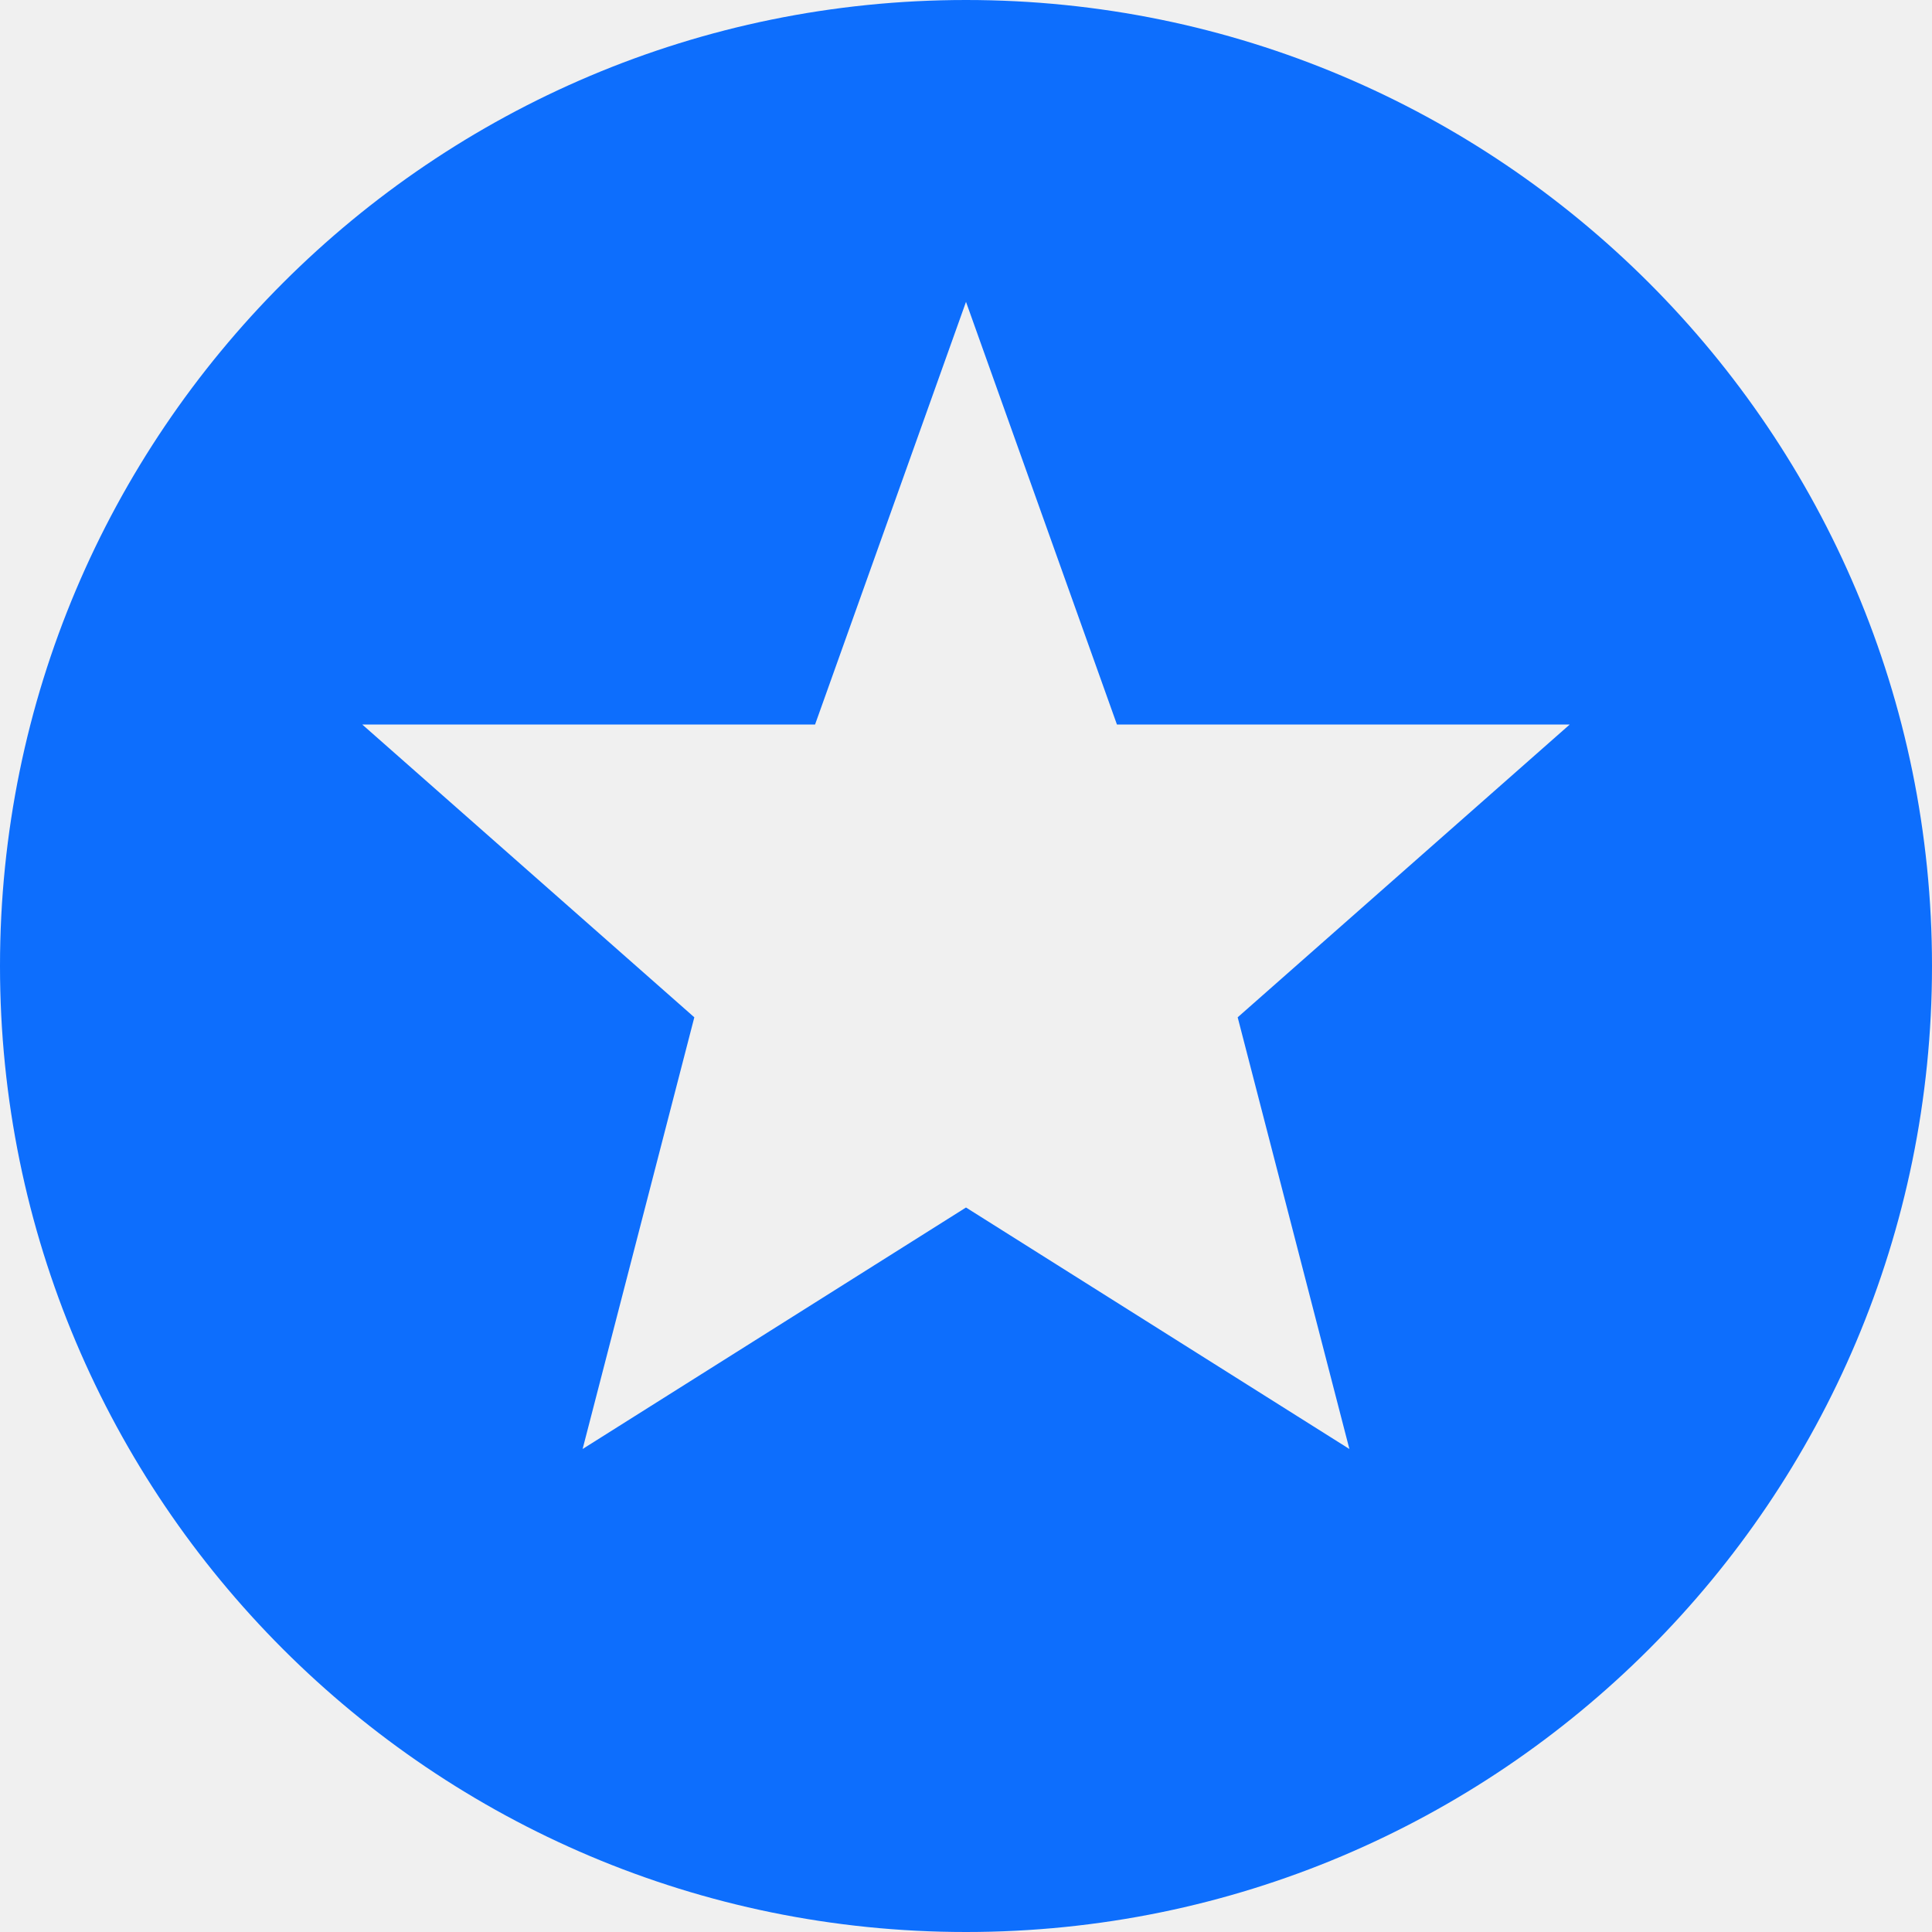
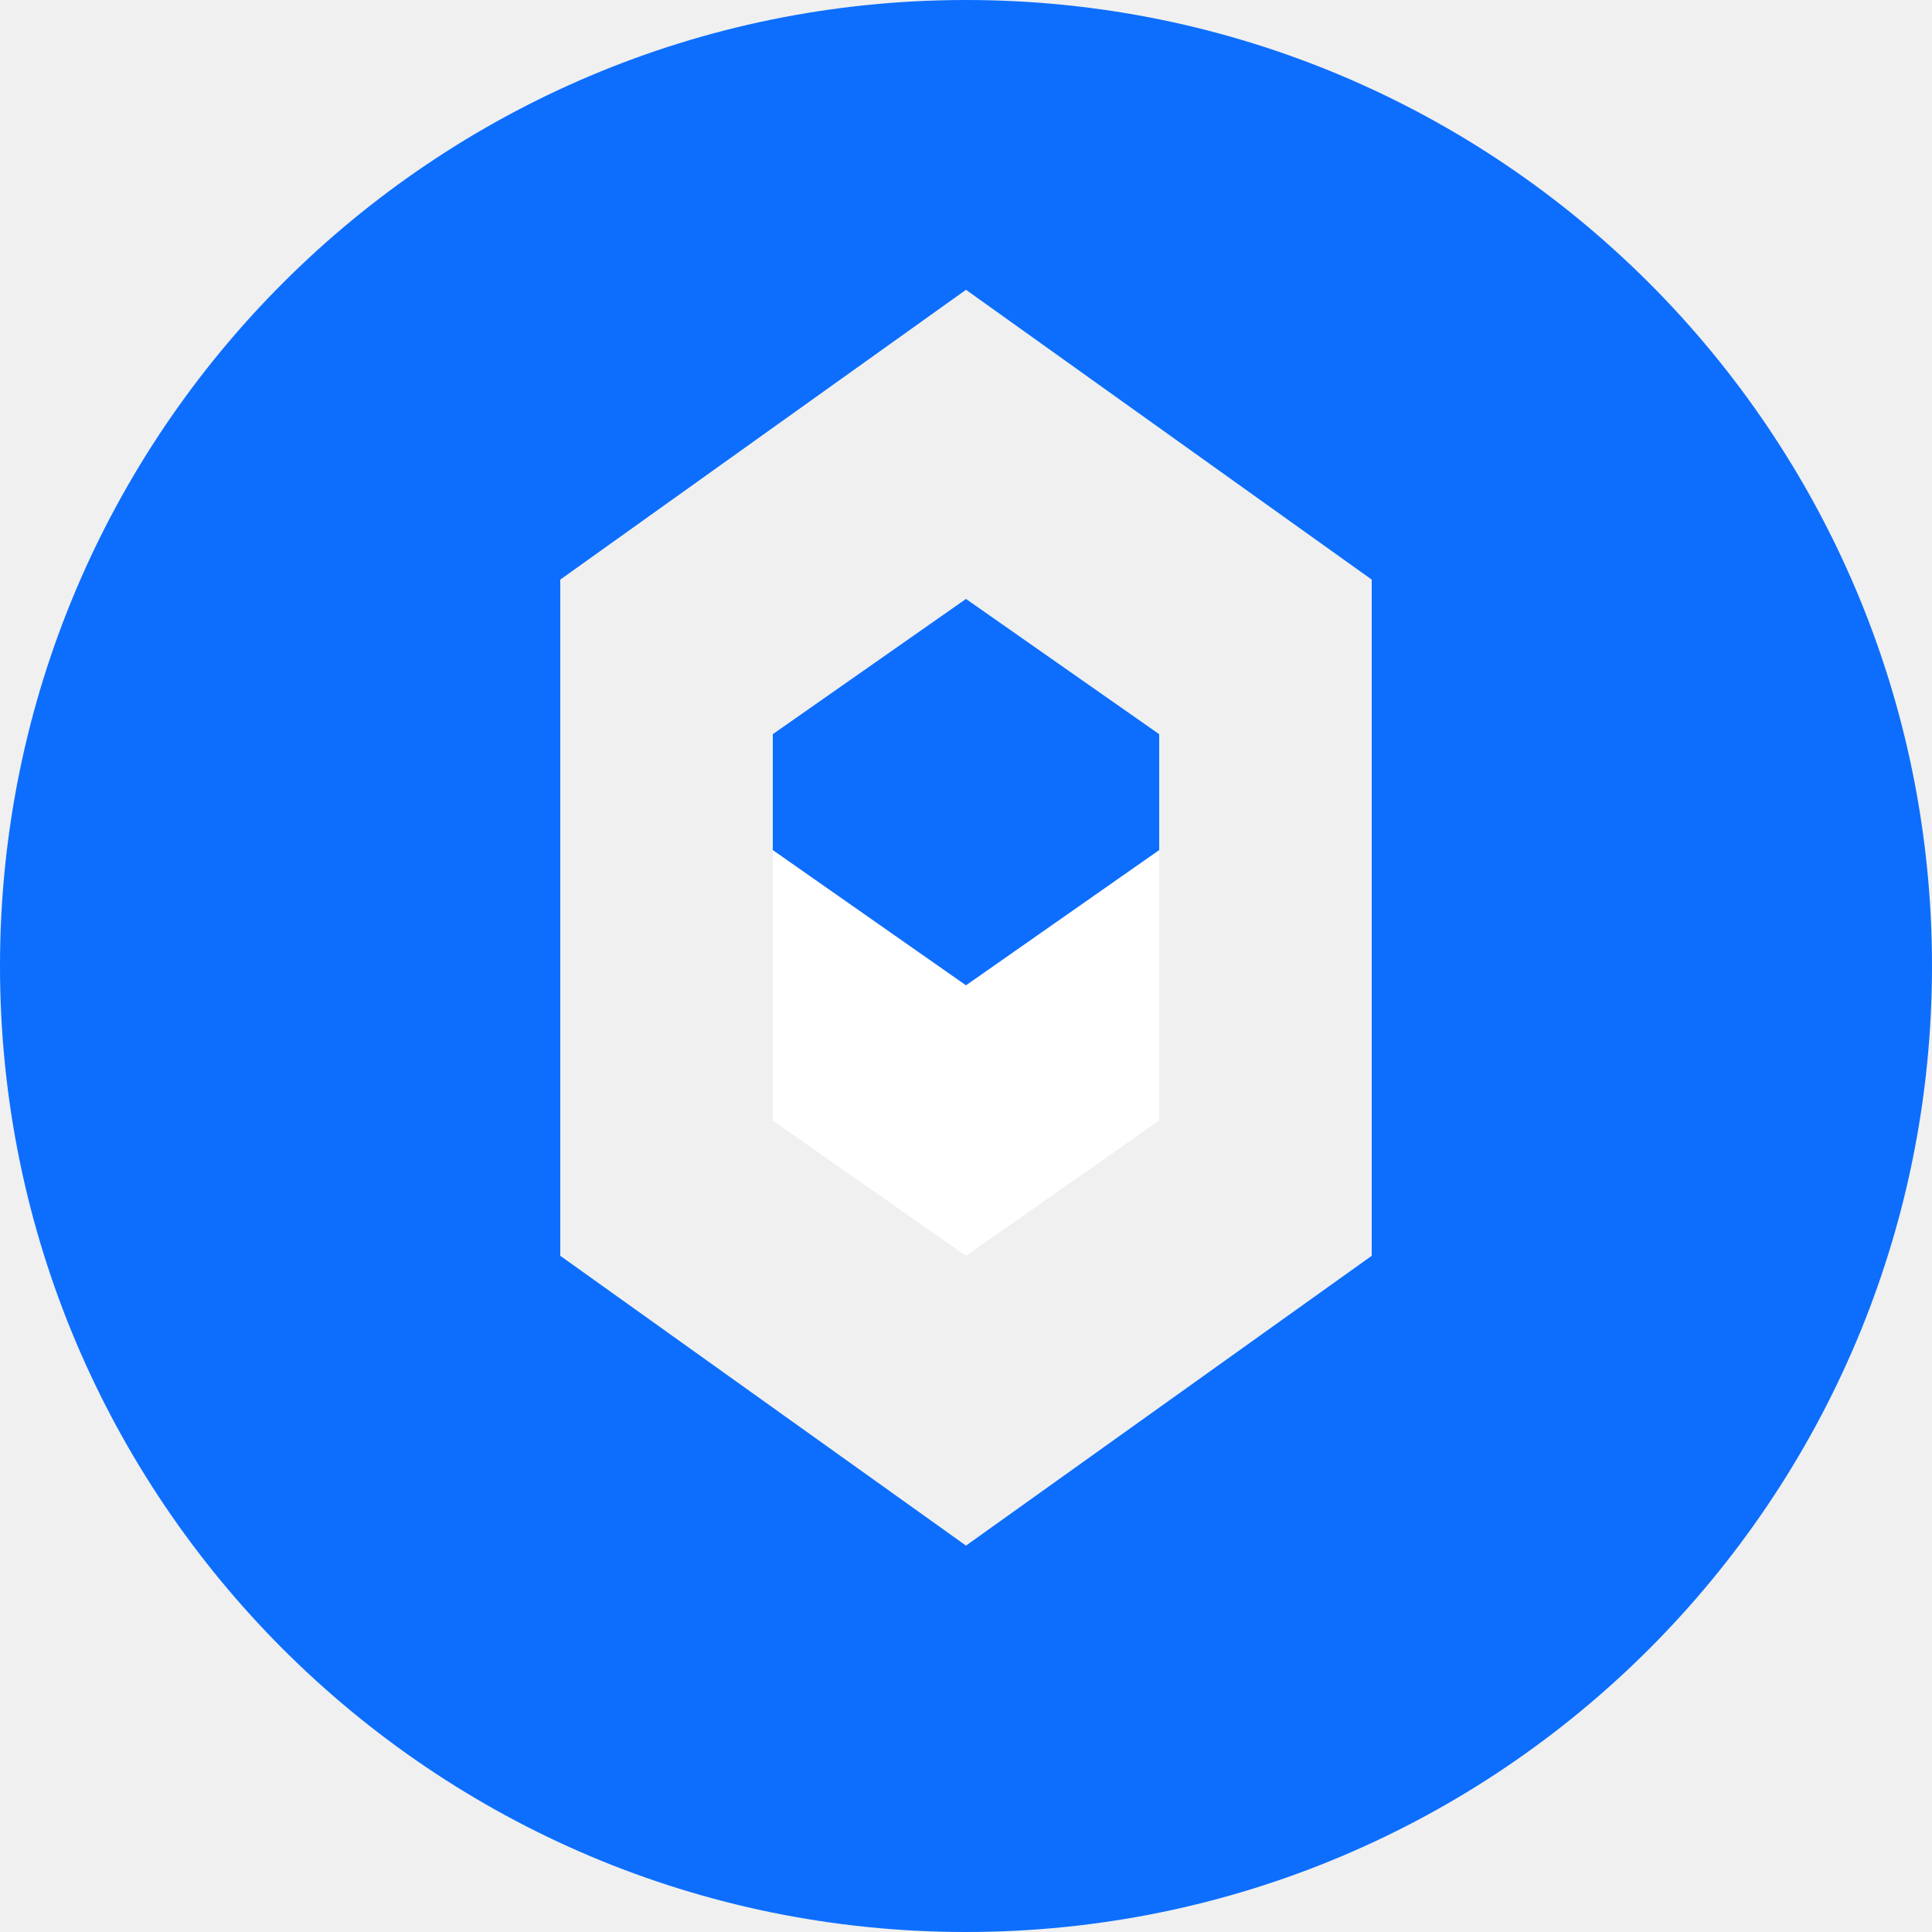
<svg xmlns="http://www.w3.org/2000/svg" width="50" height="50" viewBox="0 0 50 50" fill="none">
-   <path d="M25 0C11.193 0 0 11.193 0 25C0 38.807 11.193 50 25 50C38.807 50 50 38.807 50 25C50 11.193 38.807 0 25 0ZM34.922 37.5L25 31.25L15.078 37.5L17.969 26.328L9.375 18.75H21.094L25 7.812L28.906 18.75H40.625L32.031 26.328L34.922 37.5Z" fill="#0D6EFD" />
+   <path d="M25 0C11.193 0 0 11.193 0 25C0 38.807 11.193 50 25 50C38.807 50 50 38.807 50 25C50 11.193 38.807 0 25 0ZM25 7.5L35.5 15V32.5L25 40L14.5 32.5V15L25 7.5Z" fill="#0D6EFD" />
+   <path d="M25 15.5L30 19V29L25 32.5L20 29V19L25 15.5Z" fill="white" />
+   <path d="M25 15.5L30 19V22L25 25.5L20 22V19L25 15.5Z" fill="#0D6EFD" />
</svg>
